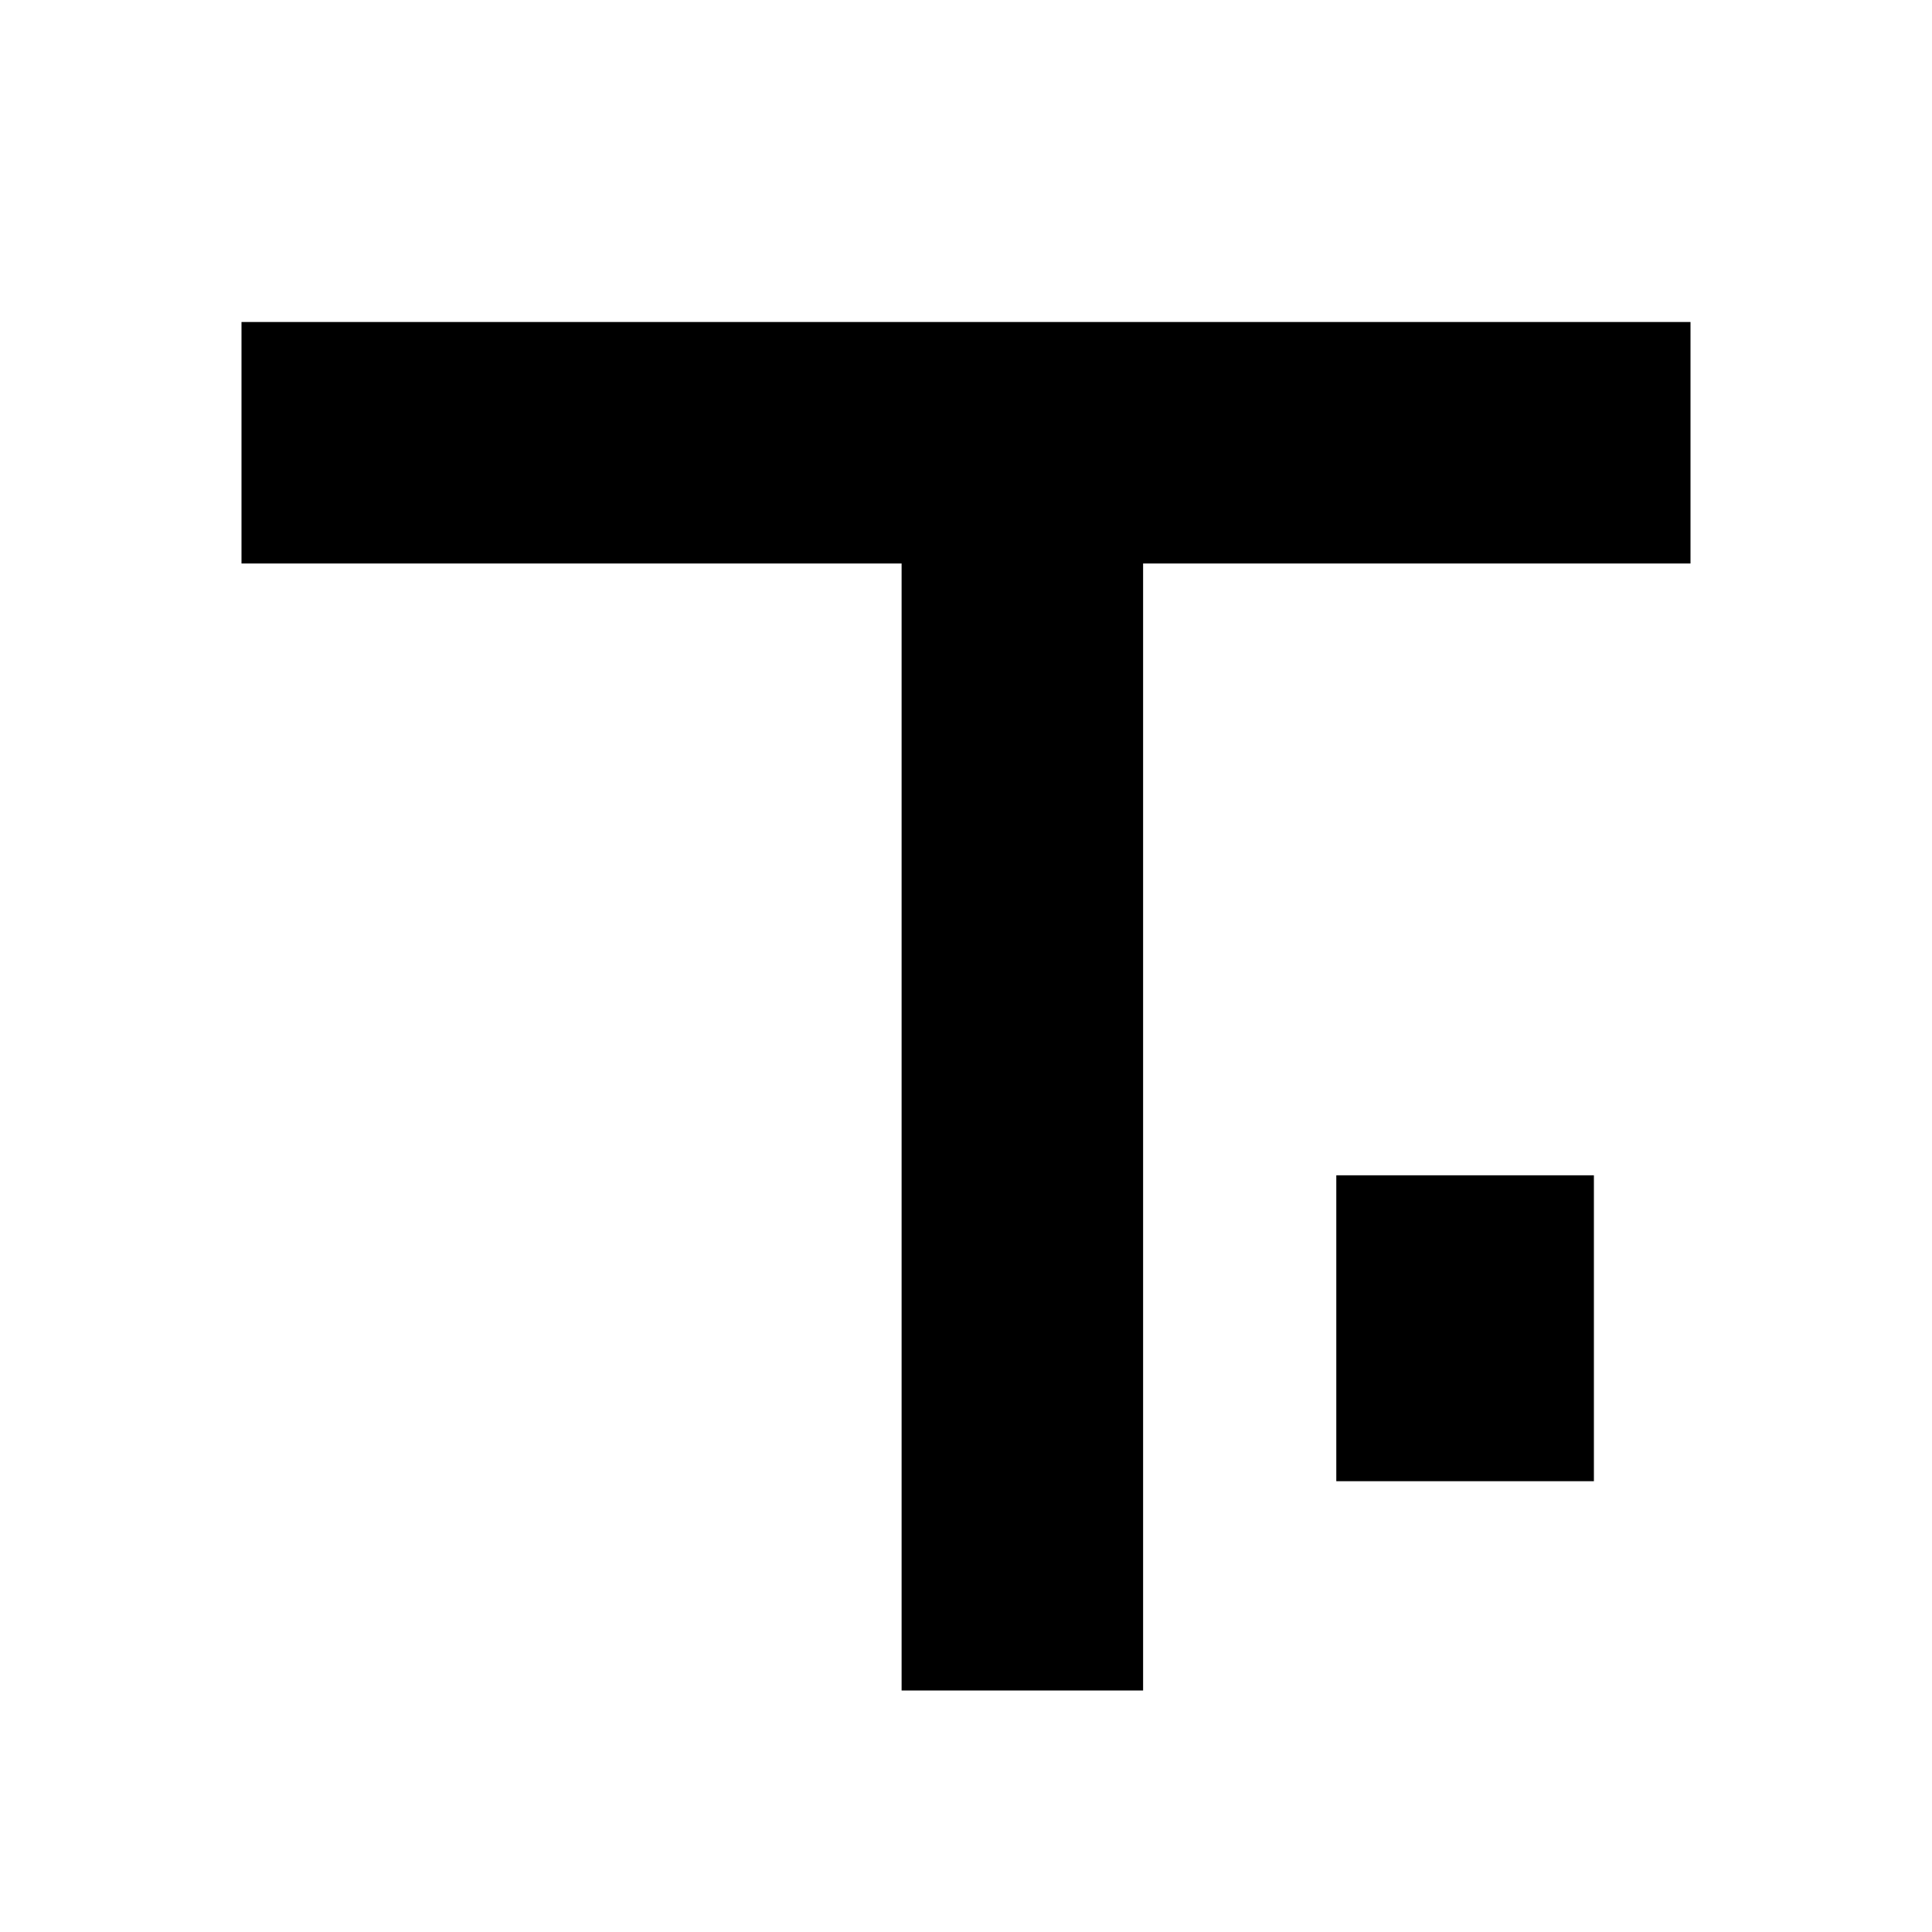
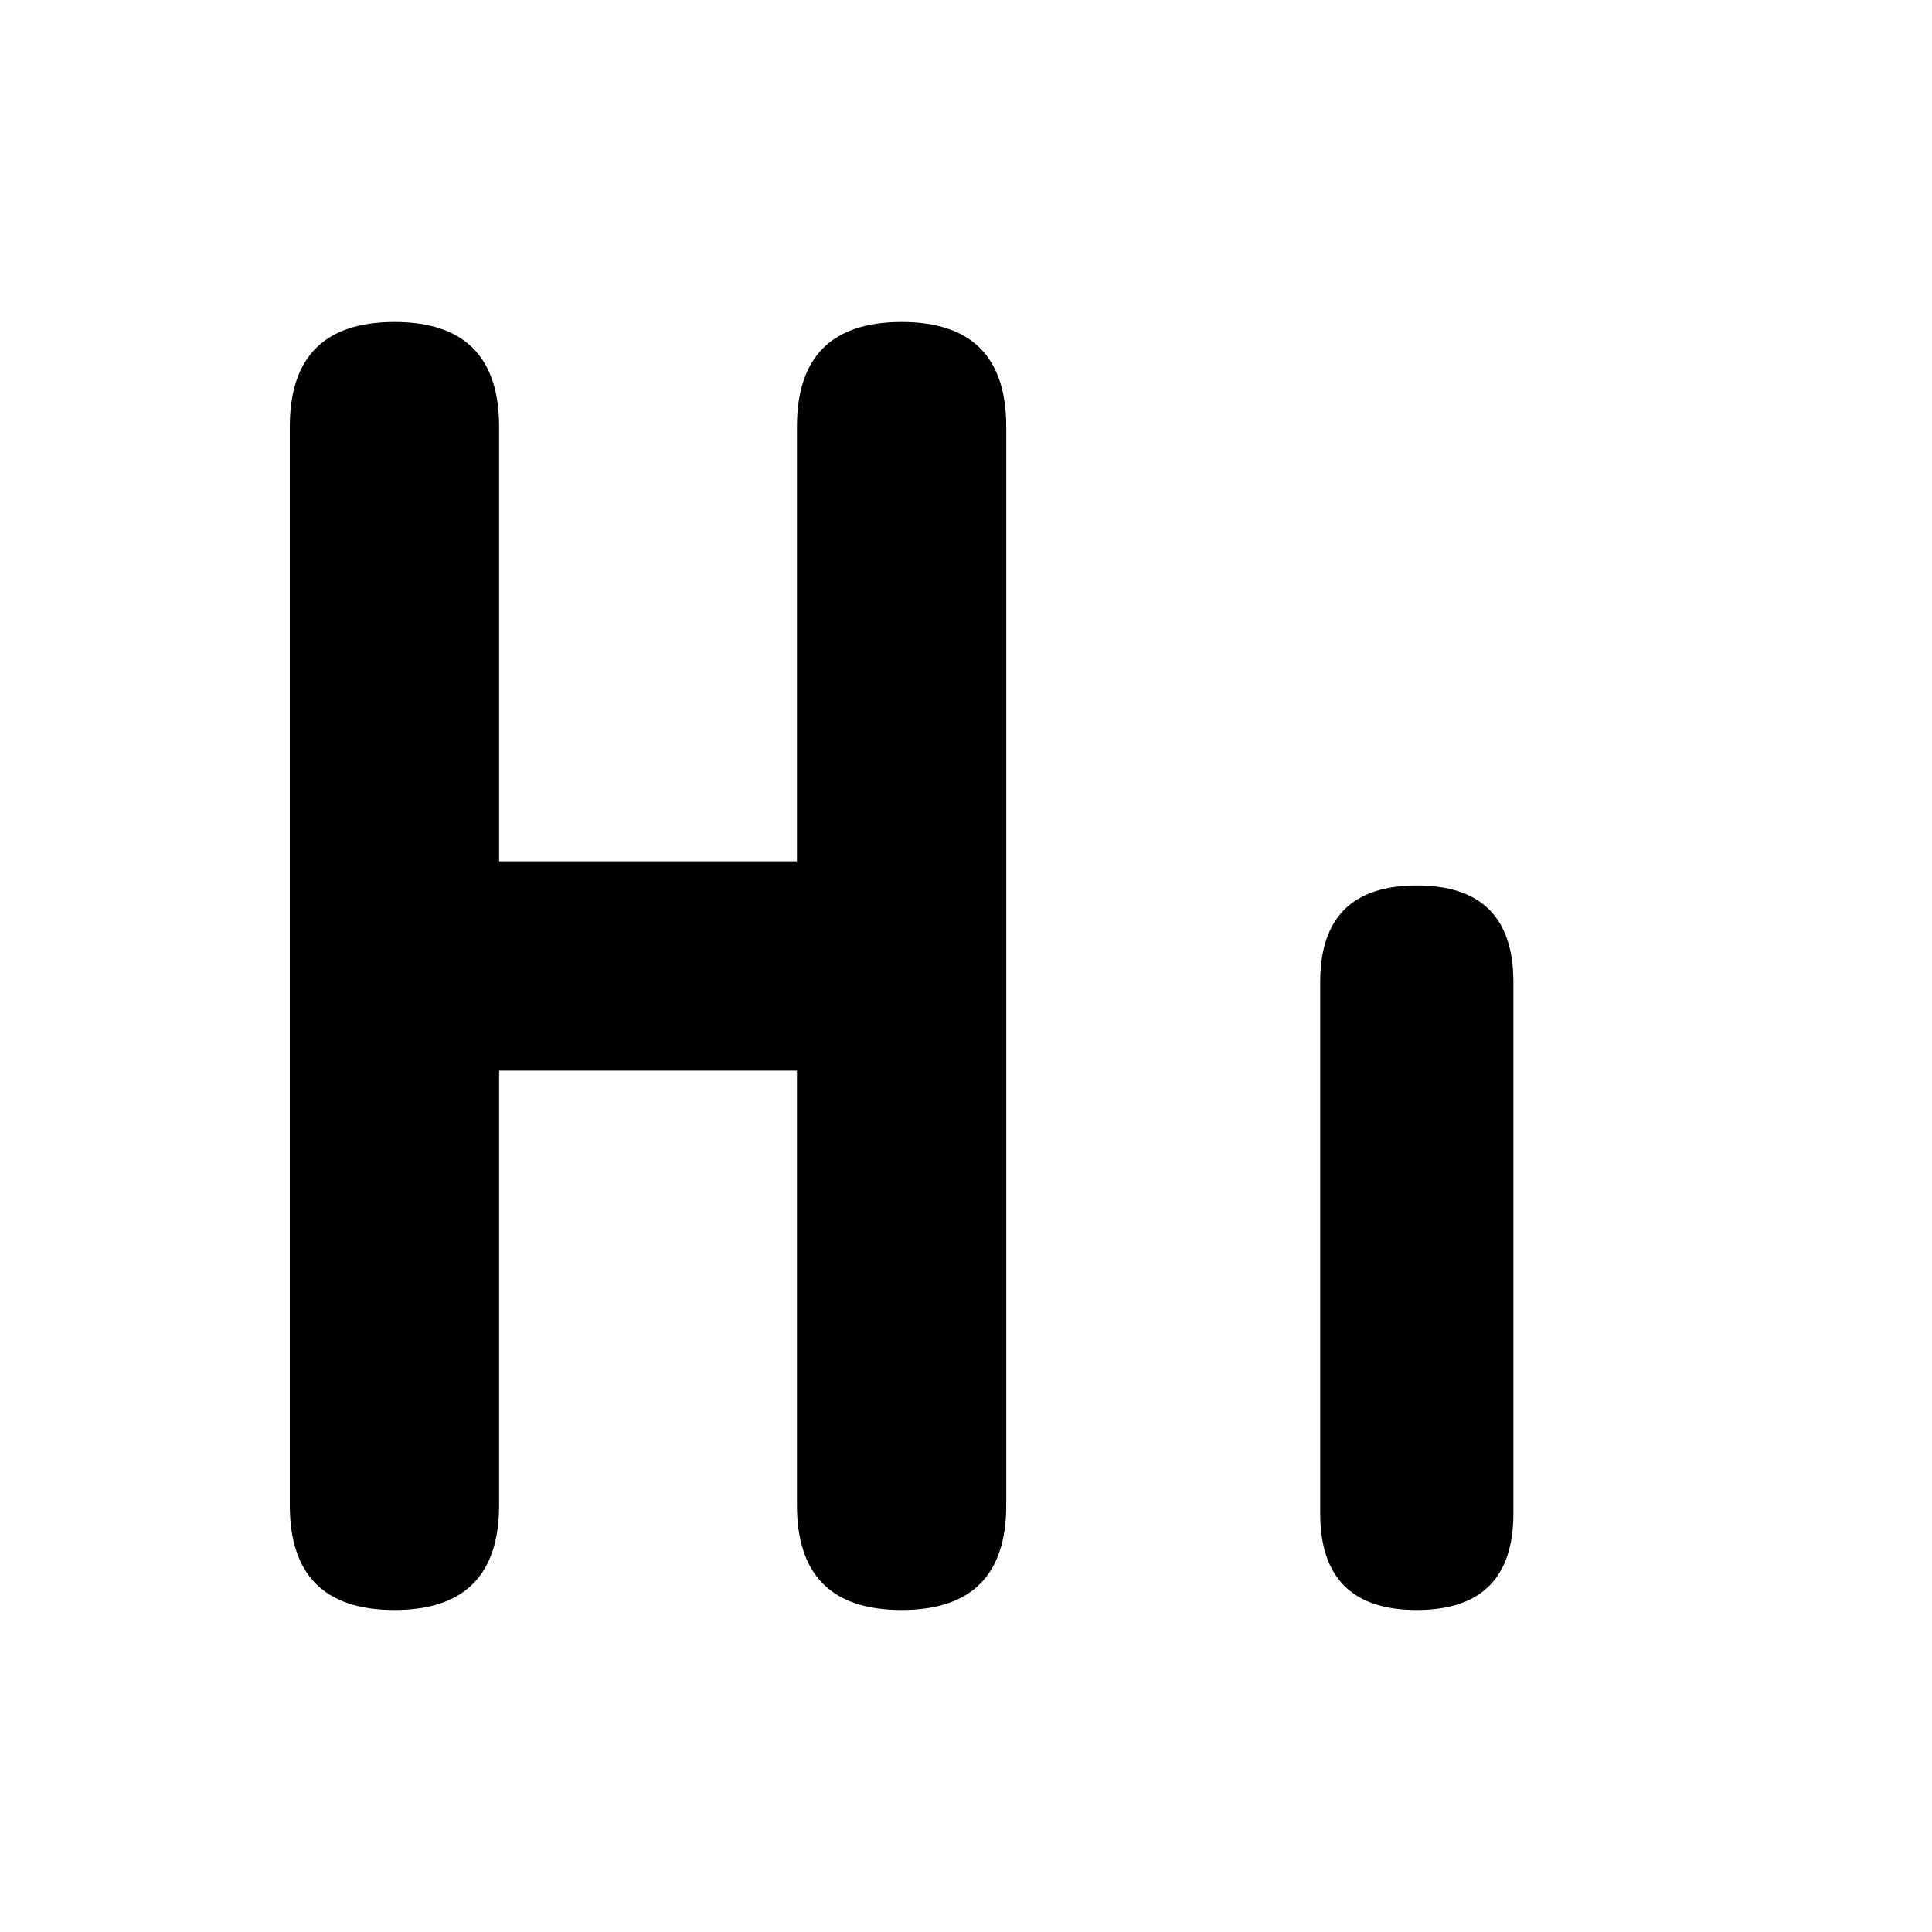
<svg xmlns="http://www.w3.org/2000/svg" viewBox="0 0 24 24">
-   <path d="M3 4 H21 V7 H14.2 V21 H11.2 V7 H3 Z" />
-   <path d="M16.6 14.6 H19.8 V18.4 H16.6 Z" />
+   <path d="M3.6 5.3 Q3.6 4 4.9 4 Q6.2 4 6.2 5.3 V18.7 Q6.2 20 4.9 20 Q3.6 20 3.6 18.7 Z" />
+   <path d="M9.9 5.3 Q9.9 4 11.2 4 Q12.5 4 12.5 5.3 V18.7 Q12.5 20 11.2 20 Q9.9 20 9.9 18.7 Z" />
+   <path d="M6.2 10.7 H9.9 Q11.2 10.7 11.2 12 Q11.2 13.3 9.9 13.3 H6.2 Q4.9 13.3 4.9 12 Q4.9 10.7 6.2 10.7 Z" />
+   <path d="M16.4 12.2 Q16.4 11 17.6 11 Q18.8 11 18.8 12.2 V18.8 Q18.8 20 17.6 20 Q16.4 20 16.4 18.8 Z" />
</svg>
